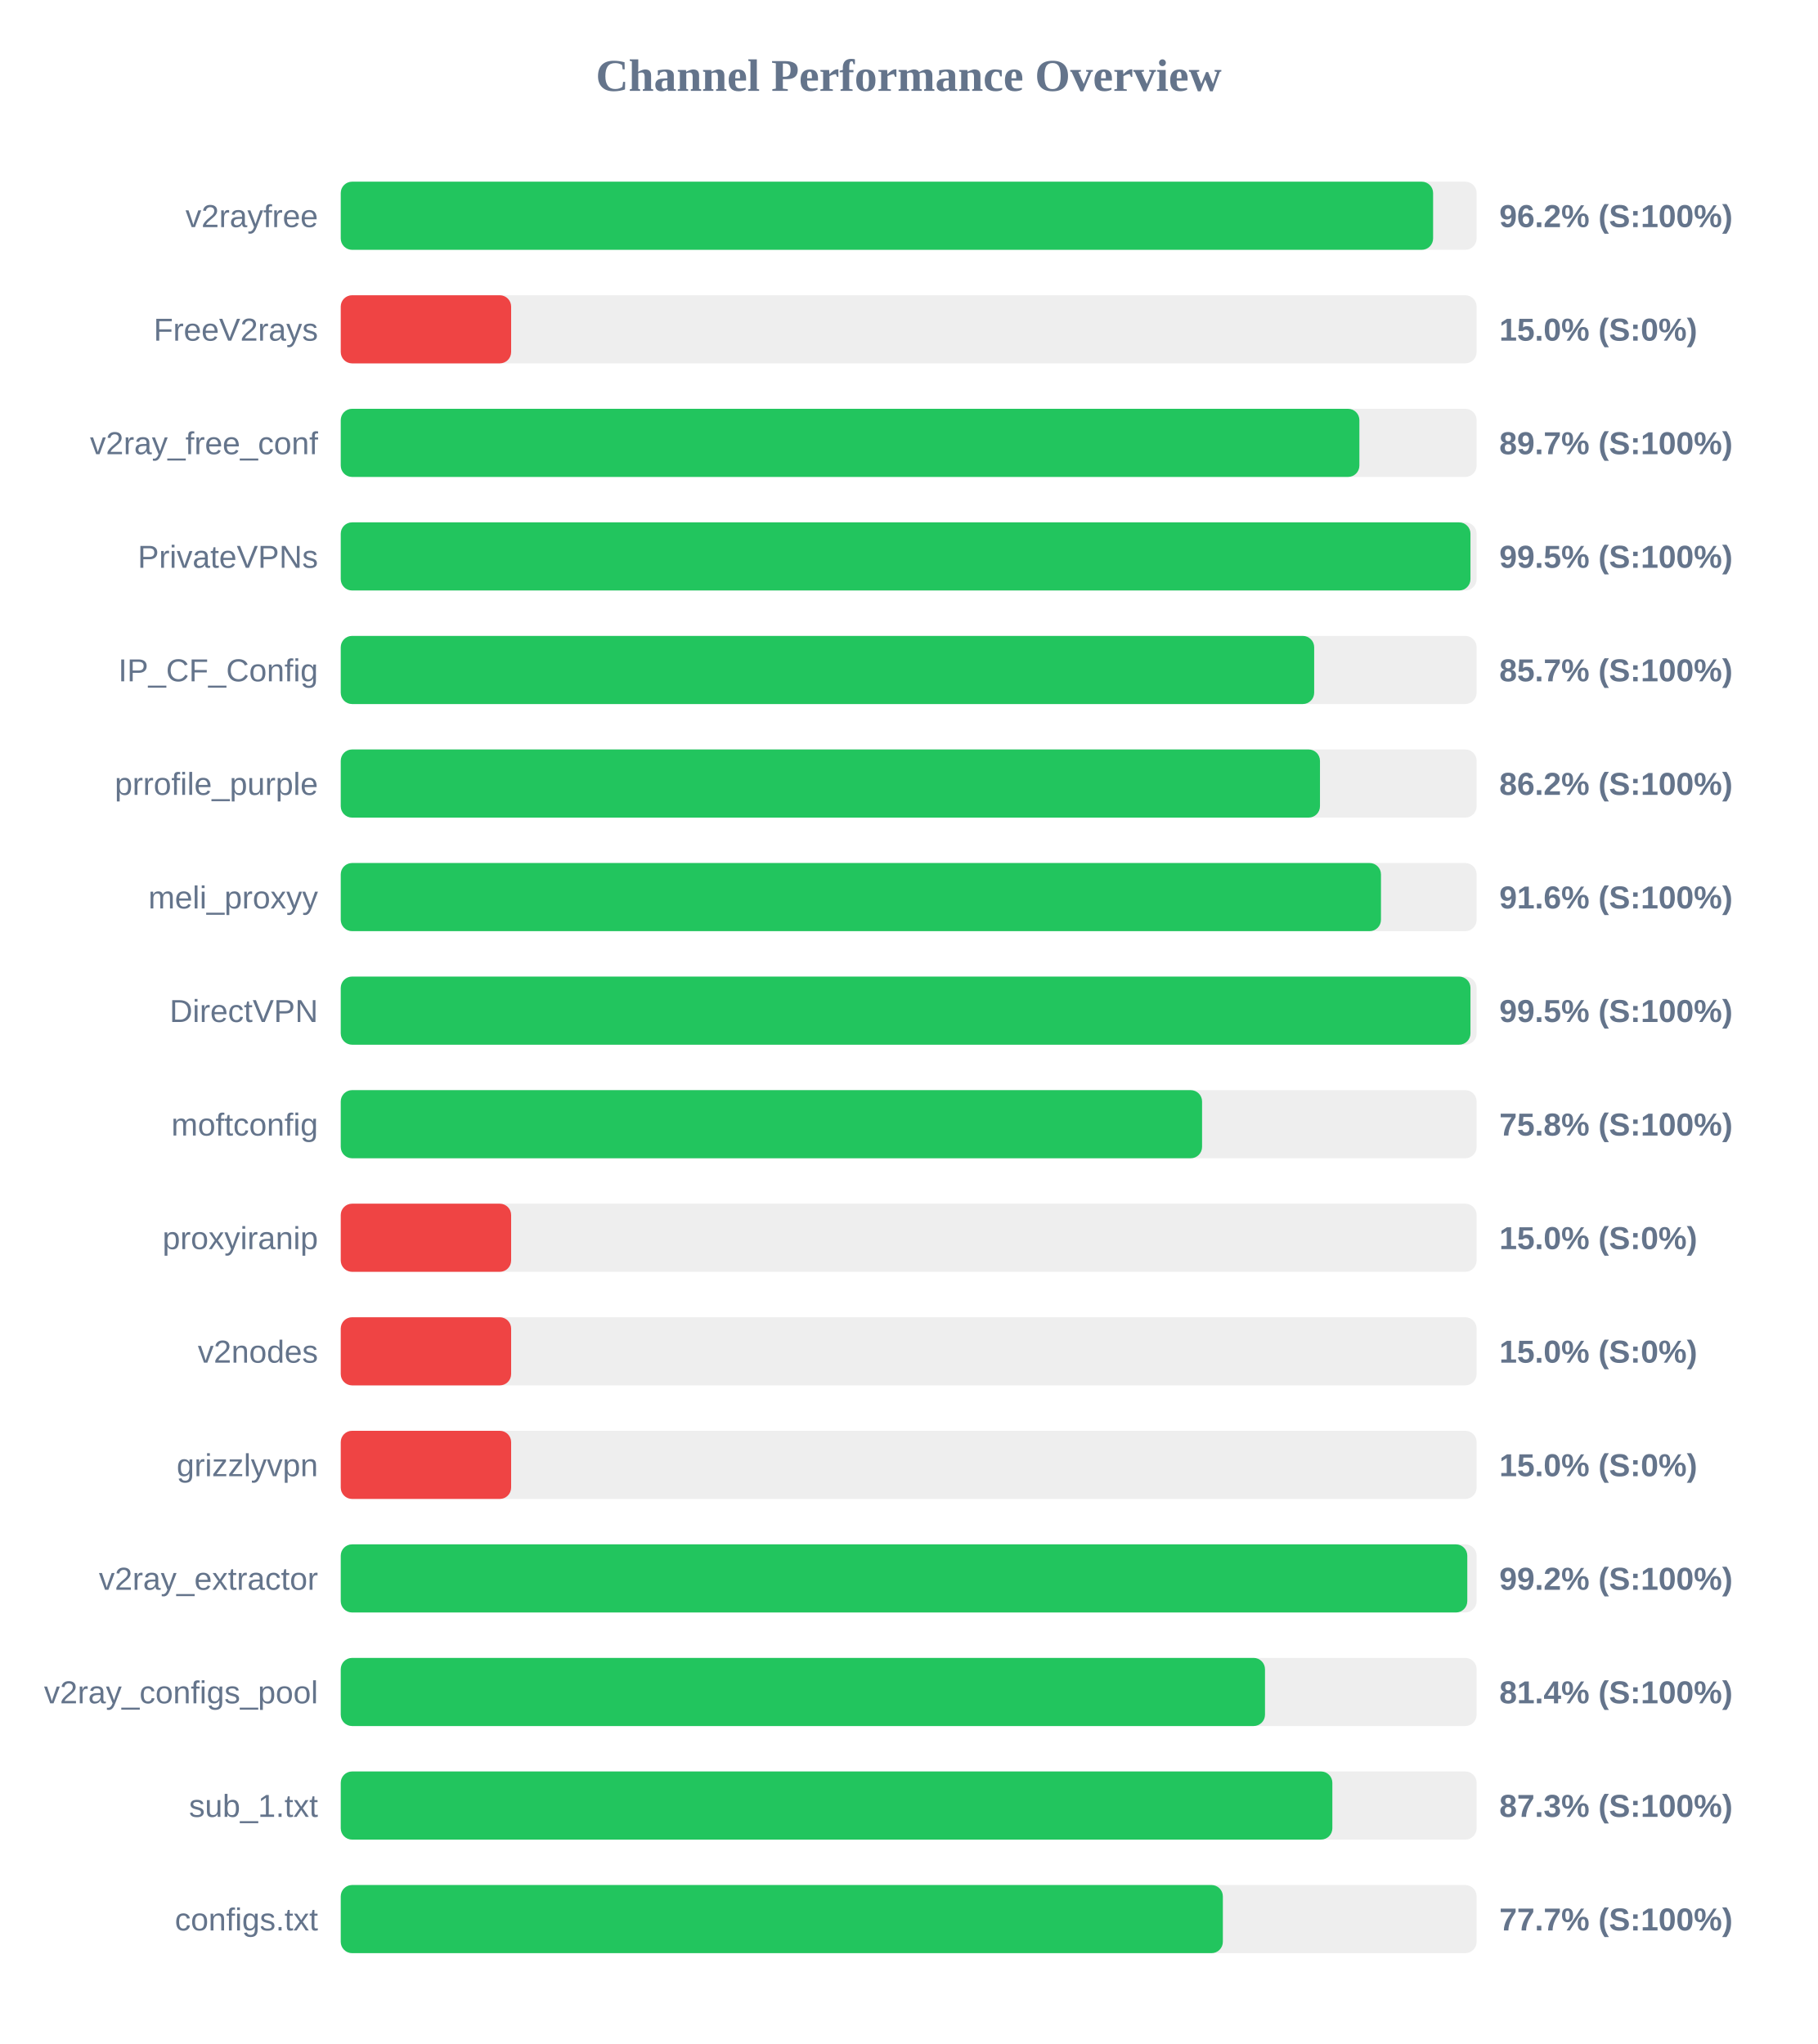
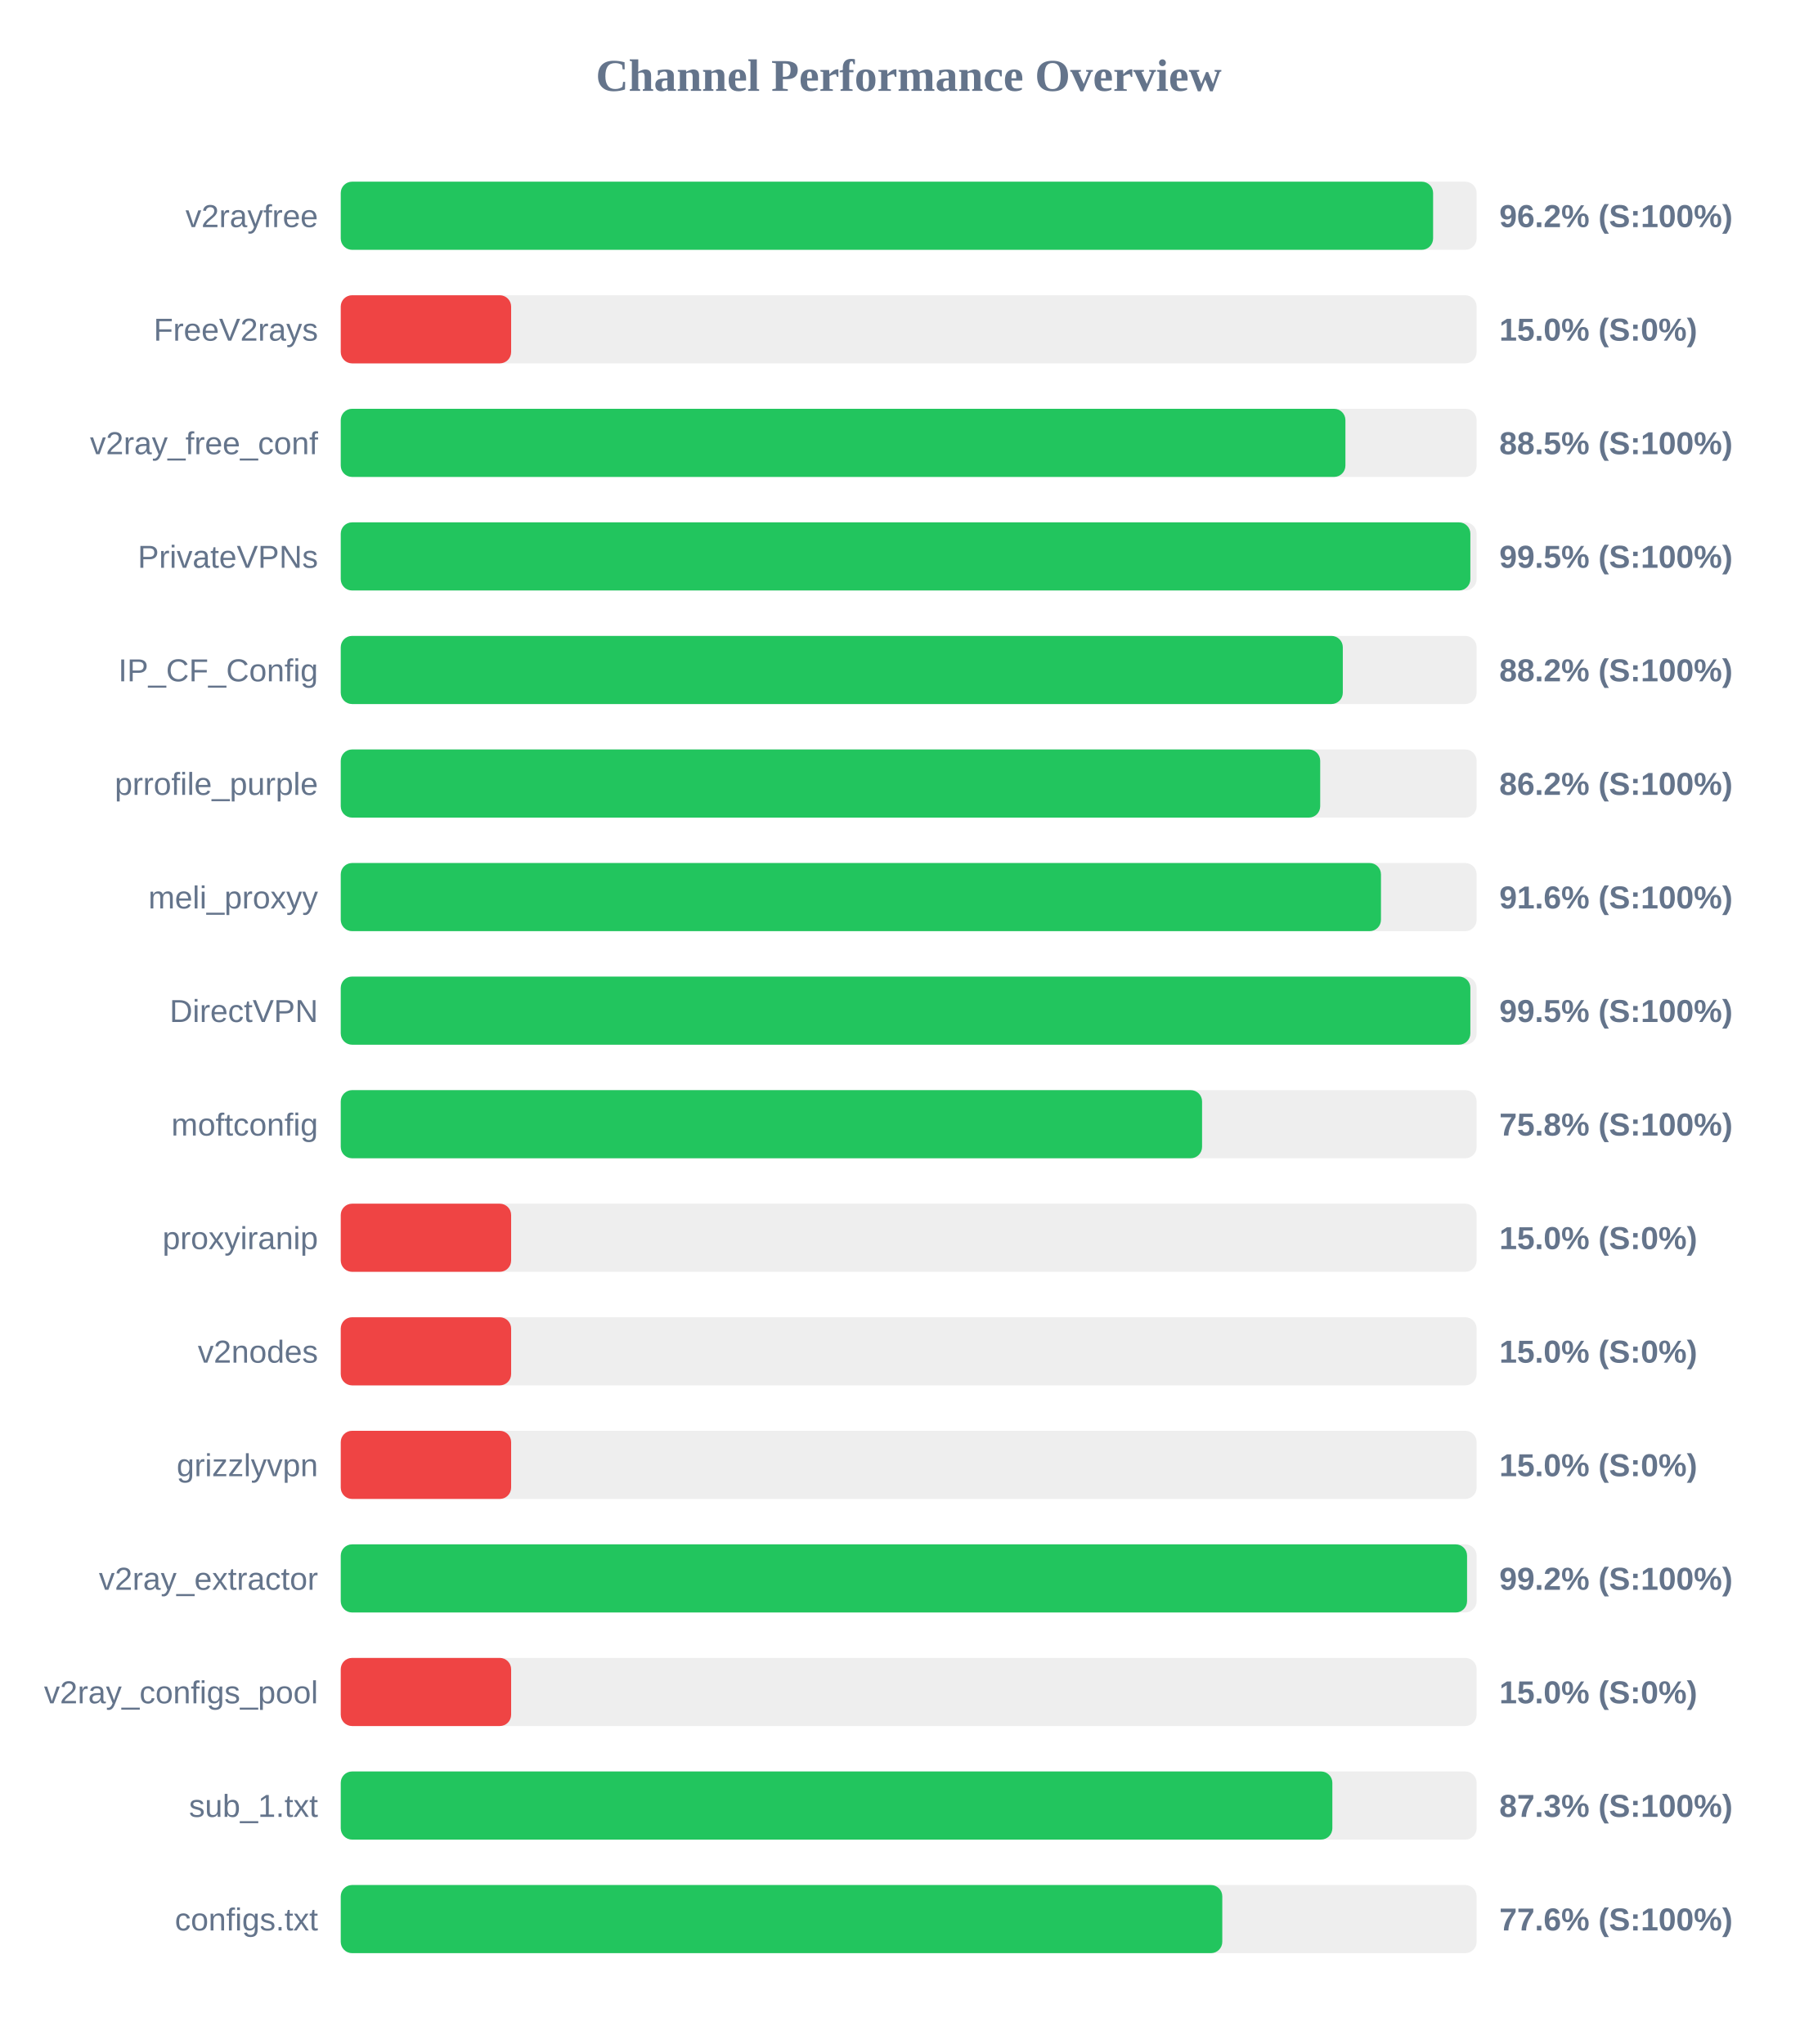
<svg xmlns="http://www.w3.org/2000/svg" width="800" height="900" version="1.1">
  <style>
        .row { font: 14px Arial; fill: #64748b; }
        .score { font: bold 14px Arial; fill: #64748b; }
    </style>
  <text x="400" y="40" text-anchor="middle" font-size="20px" font-weight="bold" fill="#64748b">Channel Performance Overview</text>
  <rect x="150" y="80" width="500" height="30" fill="#eee" rx="5" />
  <rect x="150" y="80" width="480.85" height="30" fill="#22c55e" rx="5" />
  <text x="140" y="100" text-anchor="end" class="row">v2rayfree</text>
  <text x="660" y="100" text-anchor="start" class="score">96.2% (S:100%)</text>
  <rect x="150" y="130" width="500" height="30" fill="#eee" rx="5" />
  <rect x="150" y="130" width="75.0" height="30" fill="#ef4444" rx="5" />
  <text x="140" y="150" text-anchor="end" class="row">FreeV2rays</text>
  <text x="660" y="150" text-anchor="start" class="score">15.0% (S:0%)</text>
  <rect x="150" y="180" width="500" height="30" fill="#eee" rx="5" />
-   <rect x="150" y="180" width="448.4" height="30" fill="#22c55e" rx="5" />
+   <rect x="150" y="180" width="442.25" height="30" fill="#22c55e" rx="5" />
  <text x="140" y="200" text-anchor="end" class="row">v2ray_free_conf</text>
-   <text x="660" y="200" text-anchor="start" class="score">89.7% (S:100%)</text>
+   <text x="660" y="200" text-anchor="start" class="score">88.5% (S:100%)</text>
  <rect x="150" y="230" width="500" height="30" fill="#eee" rx="5" />
-   <rect x="150" y="230" width="497.3" height="30" fill="#22c55e" rx="5" />
+   <rect x="150" y="230" width="497.25" height="30" fill="#22c55e" rx="5" />
  <text x="140" y="250" text-anchor="end" class="row">PrivateVPNs</text>
  <text x="660" y="250" text-anchor="start" class="score">99.5% (S:100%)</text>
  <rect x="150" y="280" width="500" height="30" fill="#eee" rx="5" />
-   <rect x="150" y="280" width="428.5" height="30" fill="#22c55e" rx="5" />
+   <rect x="150" y="280" width="441.1" height="30" fill="#22c55e" rx="5" />
  <text x="140" y="300" text-anchor="end" class="row">IP_CF_Config</text>
-   <text x="660" y="300" text-anchor="start" class="score">85.7% (S:100%)</text>
+   <text x="660" y="300" text-anchor="start" class="score">88.2% (S:100%)</text>
  <rect x="150" y="330" width="500" height="30" fill="#eee" rx="5" />
-   <rect x="150" y="330" width="431.05" height="30" fill="#22c55e" rx="5" />
+   <rect x="150" y="330" width="431.15" height="30" fill="#22c55e" rx="5" />
  <text x="140" y="350" text-anchor="end" class="row">prrofile_purple</text>
  <text x="660" y="350" text-anchor="start" class="score">86.2% (S:100%)</text>
  <rect x="150" y="380" width="500" height="30" fill="#eee" rx="5" />
  <rect x="150" y="380" width="457.9" height="30" fill="#22c55e" rx="5" />
  <text x="140" y="400" text-anchor="end" class="row">meli_proxyy</text>
  <text x="660" y="400" text-anchor="start" class="score">91.6% (S:100%)</text>
  <rect x="150" y="430" width="500" height="30" fill="#eee" rx="5" />
-   <rect x="150" y="430" width="497.3" height="30" fill="#22c55e" rx="5" />
+   <rect x="150" y="430" width="497.25" height="30" fill="#22c55e" rx="5" />
  <text x="140" y="450" text-anchor="end" class="row">DirectVPN</text>
  <text x="660" y="450" text-anchor="start" class="score">99.5% (S:100%)</text>
  <rect x="150" y="480" width="500" height="30" fill="#eee" rx="5" />
  <rect x="150" y="480" width="379.15" height="30" fill="#22c55e" rx="5" />
  <text x="140" y="500" text-anchor="end" class="row">moftconfig</text>
  <text x="660" y="500" text-anchor="start" class="score">75.8% (S:100%)</text>
  <rect x="150" y="530" width="500" height="30" fill="#eee" rx="5" />
  <rect x="150" y="530" width="75.0" height="30" fill="#ef4444" rx="5" />
  <text x="140" y="550" text-anchor="end" class="row">proxyiranip</text>
  <text x="660" y="550" text-anchor="start" class="score">15.0% (S:0%)</text>
  <rect x="150" y="580" width="500" height="30" fill="#eee" rx="5" />
  <rect x="150" y="580" width="75.0" height="30" fill="#ef4444" rx="5" />
  <text x="140" y="600" text-anchor="end" class="row">v2nodes</text>
  <text x="660" y="600" text-anchor="start" class="score">15.0% (S:0%)</text>
  <rect x="150" y="630" width="500" height="30" fill="#eee" rx="5" />
  <rect x="150" y="630" width="75.0" height="30" fill="#ef4444" rx="5" />
  <text x="140" y="650" text-anchor="end" class="row">grizzlyvpn</text>
  <text x="660" y="650" text-anchor="start" class="score">15.0% (S:0%)</text>
  <rect x="150" y="680" width="500" height="30" fill="#eee" rx="5" />
-   <rect x="150" y="680" width="495.9" height="30" fill="#22c55e" rx="5" />
+   <rect x="150" y="680" width="495.8" height="30" fill="#22c55e" rx="5" />
  <text x="140" y="700" text-anchor="end" class="row">v2ray_extractor</text>
  <text x="660" y="700" text-anchor="start" class="score">99.2% (S:100%)</text>
  <rect x="150" y="730" width="500" height="30" fill="#eee" rx="5" />
-   <rect x="150" y="730" width="406.85" height="30" fill="#22c55e" rx="5" />
+   <rect x="150" y="730" width="75.0" height="30" fill="#ef4444" rx="5" />
  <text x="140" y="750" text-anchor="end" class="row">v2ray_configs_pool</text>
-   <text x="660" y="750" text-anchor="start" class="score">81.4% (S:100%)</text>
+   <text x="660" y="750" text-anchor="start" class="score">15.0% (S:0%)</text>
  <rect x="150" y="780" width="500" height="30" fill="#eee" rx="5" />
  <rect x="150" y="780" width="436.5" height="30" fill="#22c55e" rx="5" />
  <text x="140" y="800" text-anchor="end" class="row">sub_1.txt</text>
  <text x="660" y="800" text-anchor="start" class="score">87.3% (S:100%)</text>
  <rect x="150" y="830" width="500" height="30" fill="#eee" rx="5" />
-   <rect x="150" y="830" width="388.3" height="30" fill="#22c55e" rx="5" />
+   <rect x="150" y="830" width="388.05" height="30" fill="#22c55e" rx="5" />
  <text x="140" y="850" text-anchor="end" class="row">configs.txt</text>
-   <text x="660" y="850" text-anchor="start" class="score">77.7% (S:100%)</text>
+   <text x="660" y="850" text-anchor="start" class="score">77.6% (S:100%)</text>
</svg>
